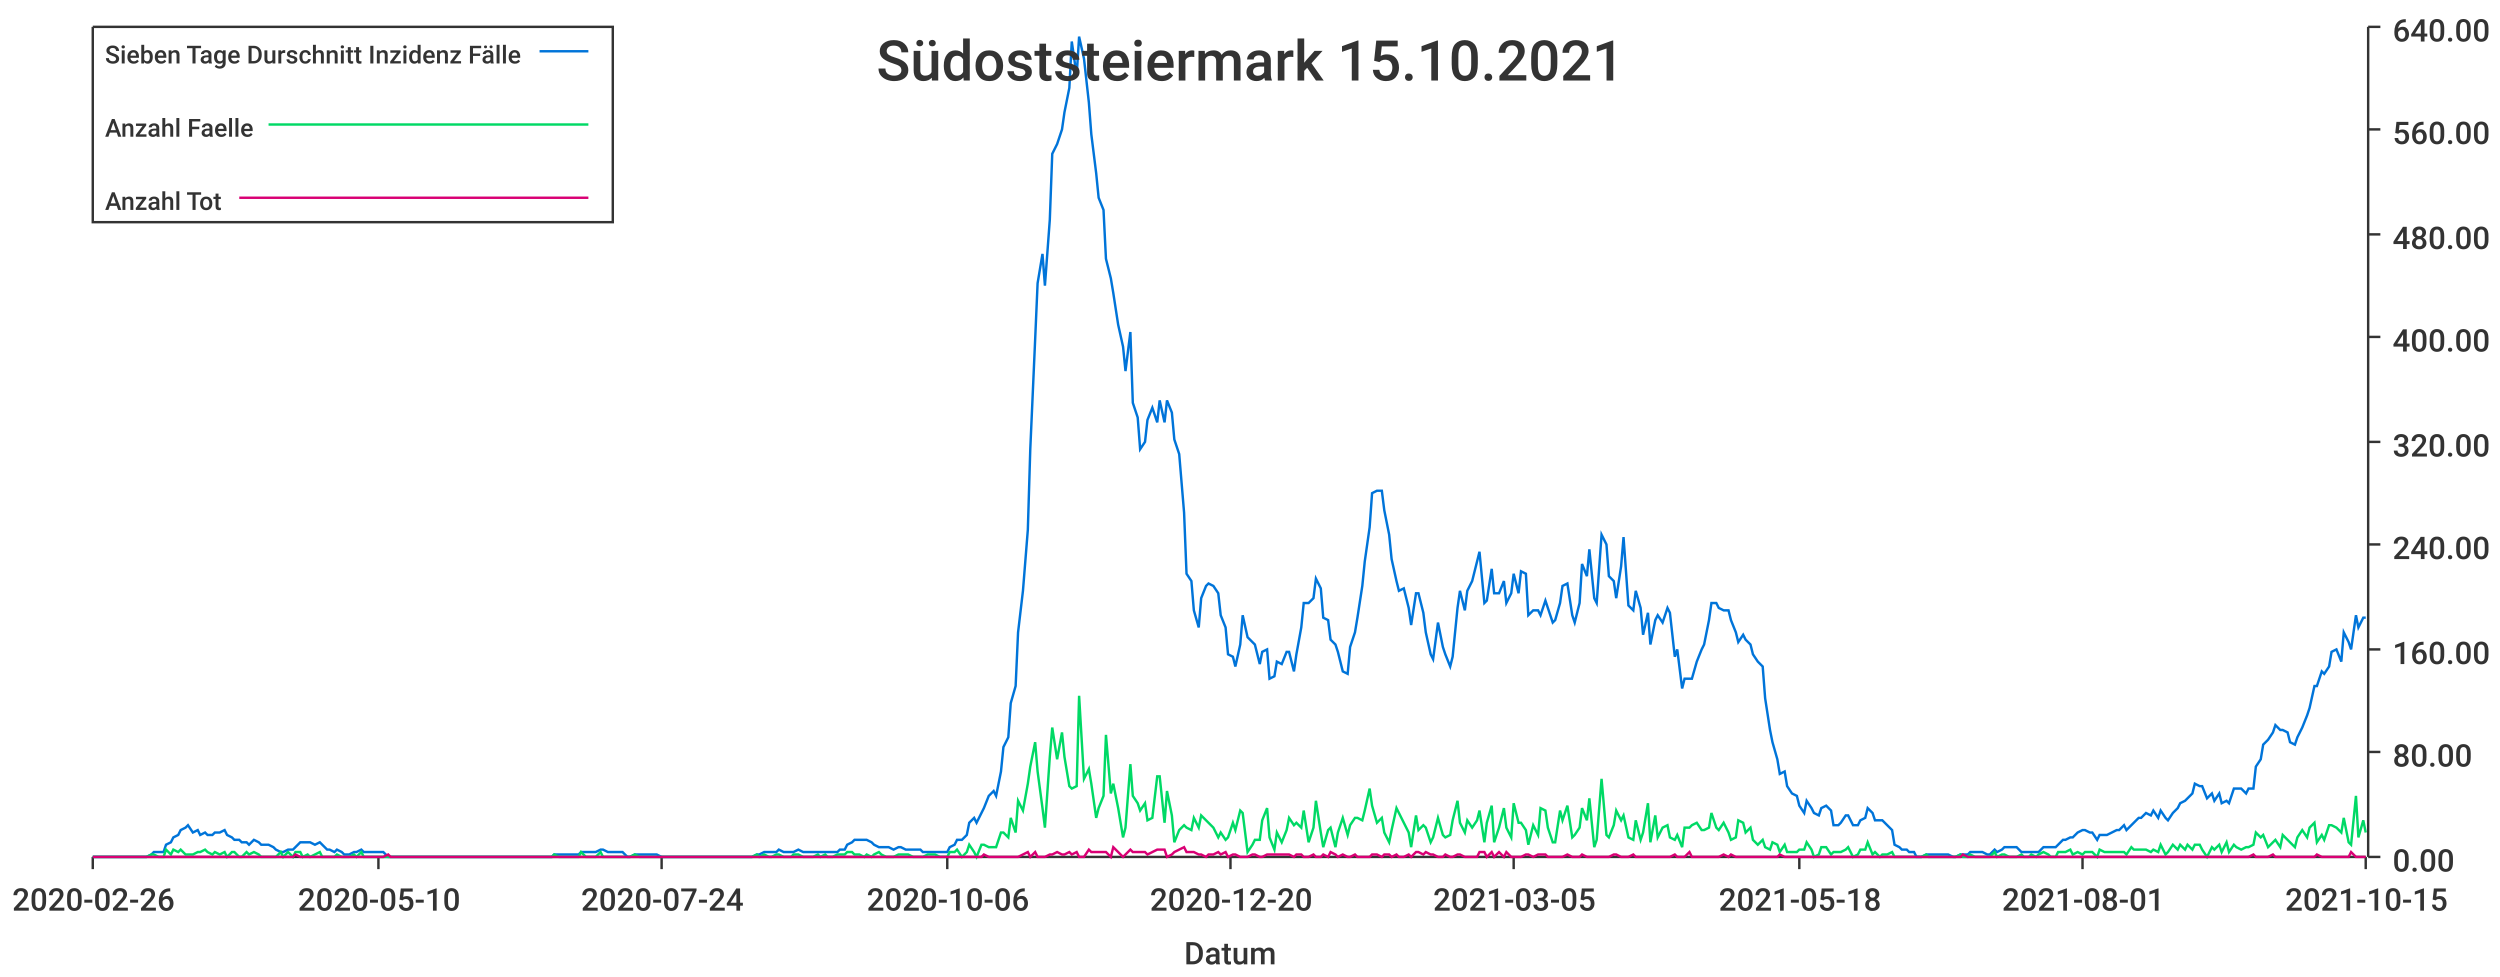
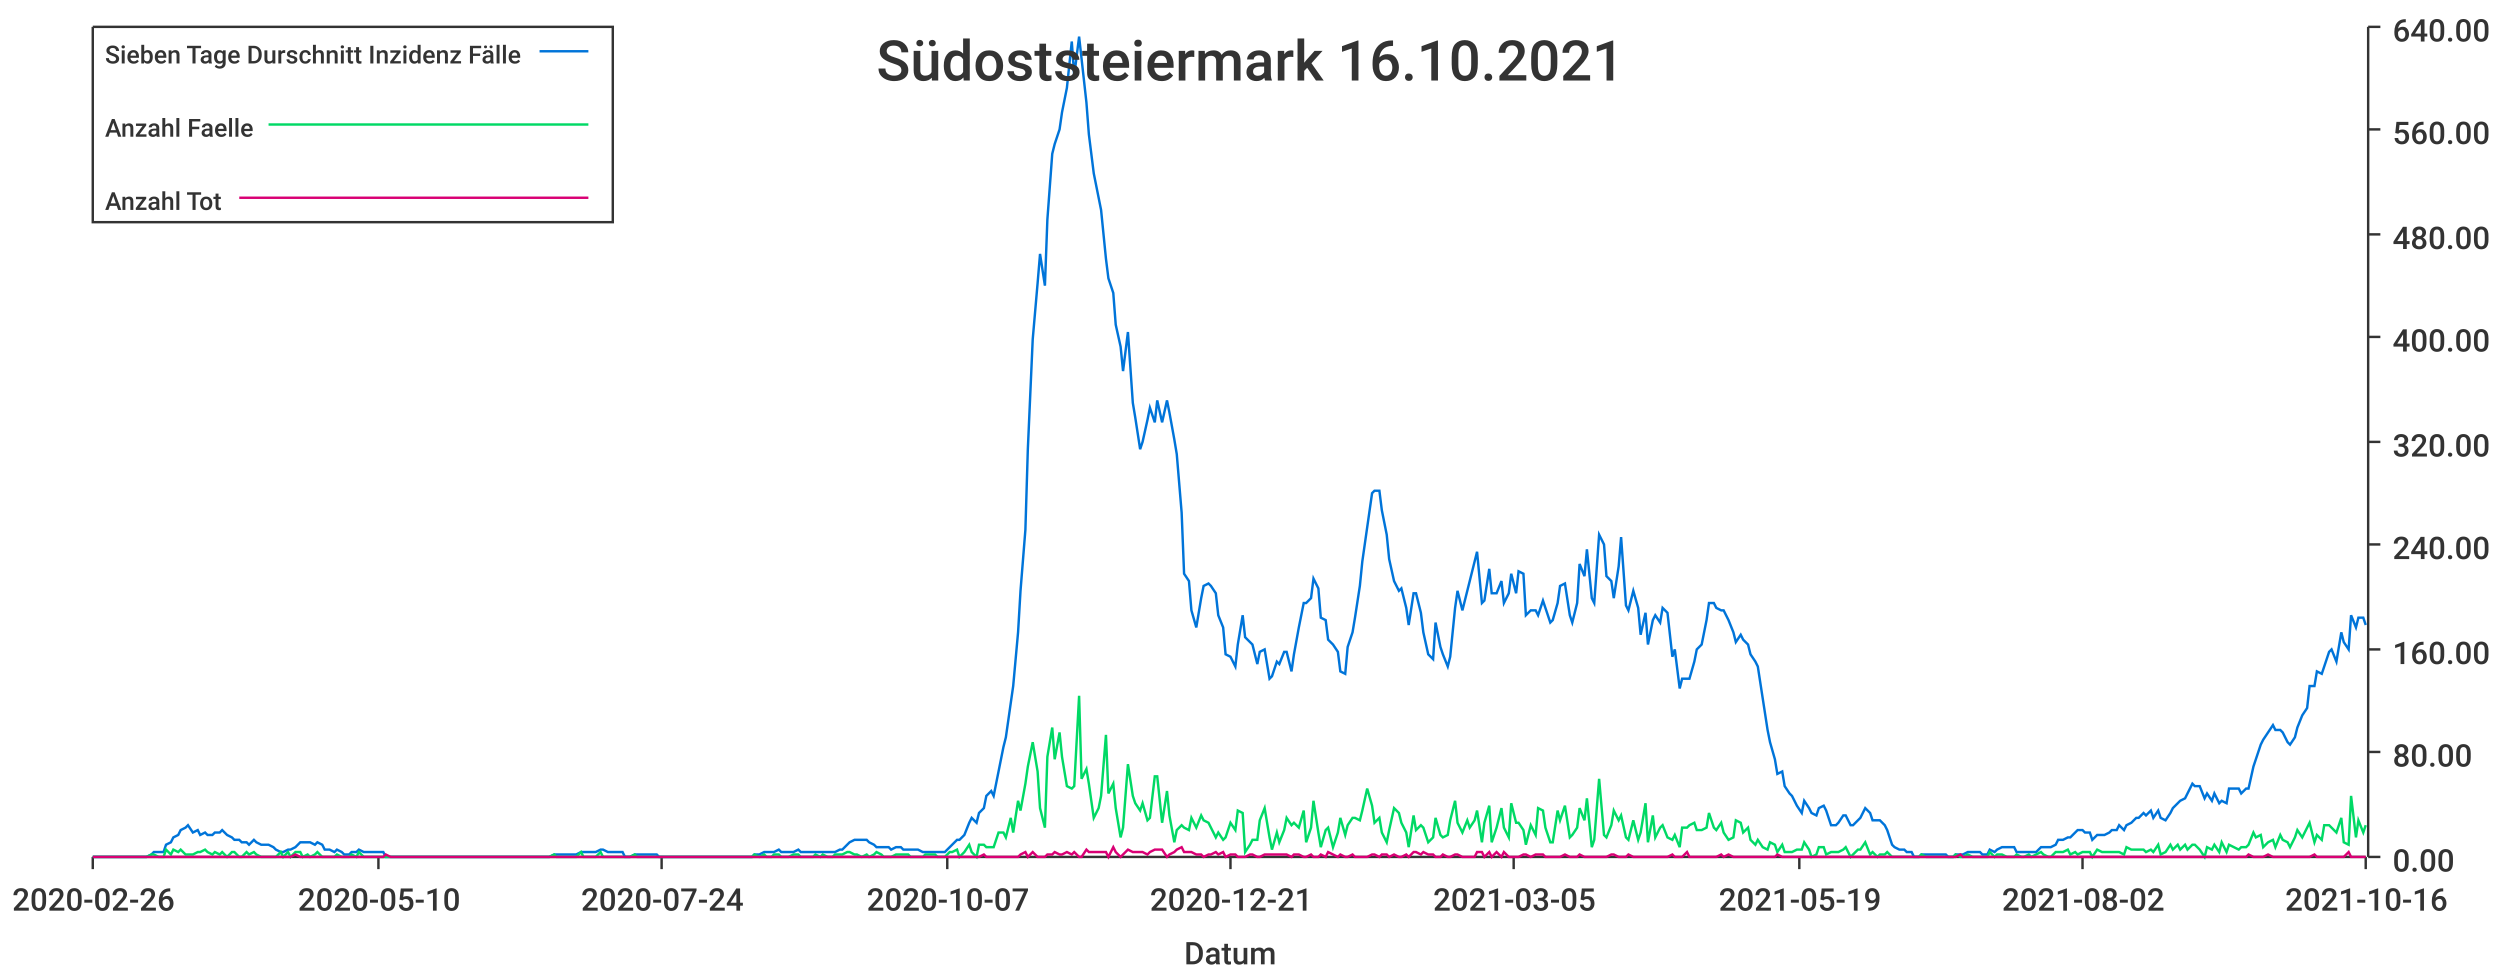
<svg xmlns="http://www.w3.org/2000/svg" width="1024" height="400">\n<path d="M 0 0 L 1024 0 L 1024 400 L 0 400 L 0 0" style="stroke-width:0;stroke:rgba(255,255,255,1.0);fill:rgba(255,255,255,1.0)" />
  <path d="M 38 11 L 969 11 L 969 351 L 38 351 L 38 11" style="stroke-width:0;stroke:rgba(255,255,255,1.0);fill:rgba(255,255,255,1.0)" />
  <path d="M 38 351 L 969 351" style="stroke-width:1;stroke:rgba(51,51,51,1.0);fill:none" />
  <path d="M 38 351 L 38 356" style="stroke-width:1;stroke:rgba(51,51,51,1.0);fill:none" />
  <text x="5" y="373" style="stroke-width:0;stroke:none;fill:rgba(51,51,51,1.0);font-size:12.8px;font-family:'Roboto Medium',sans-serif">2020-02-26</text>
  <path d="M 155 351 L 155 356" style="stroke-width:1;stroke:rgba(51,51,51,1.0);fill:none" />
  <text x="122" y="373" style="stroke-width:0;stroke:none;fill:rgba(51,51,51,1.0);font-size:12.8px;font-family:'Roboto Medium',sans-serif">2020-05-10</text>
  <path d="M 271 351 L 271 356" style="stroke-width:1;stroke:rgba(51,51,51,1.0);fill:none" />
  <text x="238" y="373" style="stroke-width:0;stroke:none;fill:rgba(51,51,51,1.0);font-size:12.8px;font-family:'Roboto Medium',sans-serif">2020-07-24</text>
  <path d="M 388 351 L 388 356" style="stroke-width:1;stroke:rgba(51,51,51,1.0);fill:none" />
-   <text x="355" y="373" style="stroke-width:0;stroke:none;fill:rgba(51,51,51,1.0);font-size:12.8px;font-family:'Roboto Medium',sans-serif">2020-10-06</text>
+   <text x="355" y="373" style="stroke-width:0;stroke:none;fill:rgba(51,51,51,1.0);font-size:12.8px;font-family:'Roboto Medium',sans-serif">2020-10-07</text>
  <path d="M 504 351 L 504 356" style="stroke-width:1;stroke:rgba(51,51,51,1.0);fill:none" />
-   <text x="471" y="373" style="stroke-width:0;stroke:none;fill:rgba(51,51,51,1.0);font-size:12.8px;font-family:'Roboto Medium',sans-serif">2020-12-20</text>
+   <text x="471" y="373" style="stroke-width:0;stroke:none;fill:rgba(51,51,51,1.0);font-size:12.8px;font-family:'Roboto Medium',sans-serif">2020-12-21</text>
  <path d="M 620 351 L 620 356" style="stroke-width:1;stroke:rgba(51,51,51,1.0);fill:none" />
  <text x="587" y="373" style="stroke-width:0;stroke:none;fill:rgba(51,51,51,1.0);font-size:12.8px;font-family:'Roboto Medium',sans-serif">2021-03-05</text>
  <path d="M 737 351 L 737 356" style="stroke-width:1;stroke:rgba(51,51,51,1.0);fill:none" />
-   <text x="704" y="373" style="stroke-width:0;stroke:none;fill:rgba(51,51,51,1.0);font-size:12.8px;font-family:'Roboto Medium',sans-serif">2021-05-18</text>
+   <text x="704" y="373" style="stroke-width:0;stroke:none;fill:rgba(51,51,51,1.0);font-size:12.8px;font-family:'Roboto Medium',sans-serif">2021-05-19</text>
  <path d="M 853 351 L 853 356" style="stroke-width:1;stroke:rgba(51,51,51,1.0);fill:none" />
-   <text x="820" y="373" style="stroke-width:0;stroke:none;fill:rgba(51,51,51,1.0);font-size:12.8px;font-family:'Roboto Medium',sans-serif">2021-08-01</text>
+   <text x="820" y="373" style="stroke-width:0;stroke:none;fill:rgba(51,51,51,1.0);font-size:12.8px;font-family:'Roboto Medium',sans-serif">2021-08-02</text>
  <path d="M 969 351 L 969 356" style="stroke-width:1;stroke:rgba(51,51,51,1.0);fill:none" />
-   <text x="936" y="373" style="stroke-width:0;stroke:none;fill:rgba(51,51,51,1.0);font-size:12.8px;font-family:'Roboto Medium',sans-serif">2021-10-15</text>
+   <text x="936" y="373" style="stroke-width:0;stroke:none;fill:rgba(51,51,51,1.0);font-size:12.8px;font-family:'Roboto Medium',sans-serif">2021-10-16</text>
  <text x="485" y="395" style="stroke-width:0;stroke:none;fill:rgba(51,51,51,1.0);font-size:12.8px;font-family:'Roboto Medium',sans-serif">Datum</text>
  <path d="M 970 351 L 970 11" style="stroke-width:1;stroke:rgba(51,51,51,1.0);fill:none" />
  <path d="M 970 351 L 975 351" style="stroke-width:1;stroke:rgba(51,51,51,1.0);fill:none" />
  <text x="980" y="357" style="stroke-width:0;stroke:none;fill:rgba(51,51,51,1.0);font-size:12.8px;font-family:'Roboto Medium',sans-serif">0.00</text>
  <path d="M 970 308 L 975 308" style="stroke-width:1;stroke:rgba(51,51,51,1.0);fill:none" />
  <text x="980" y="314" style="stroke-width:0;stroke:none;fill:rgba(51,51,51,1.0);font-size:12.8px;font-family:'Roboto Medium',sans-serif">80.00</text>
  <path d="M 970 266 L 975 266" style="stroke-width:1;stroke:rgba(51,51,51,1.0);fill:none" />
  <text x="980" y="272" style="stroke-width:0;stroke:none;fill:rgba(51,51,51,1.0);font-size:12.8px;font-family:'Roboto Medium',sans-serif">160.00</text>
  <path d="M 970 223 L 975 223" style="stroke-width:1;stroke:rgba(51,51,51,1.0);fill:none" />
  <text x="980" y="229" style="stroke-width:0;stroke:none;fill:rgba(51,51,51,1.0);font-size:12.8px;font-family:'Roboto Medium',sans-serif">240.00</text>
  <path d="M 970 181 L 975 181" style="stroke-width:1;stroke:rgba(51,51,51,1.0);fill:none" />
  <text x="980" y="187" style="stroke-width:0;stroke:none;fill:rgba(51,51,51,1.0);font-size:12.8px;font-family:'Roboto Medium',sans-serif">320.00</text>
  <path d="M 970 138 L 975 138" style="stroke-width:1;stroke:rgba(51,51,51,1.0);fill:none" />
  <text x="980" y="144" style="stroke-width:0;stroke:none;fill:rgba(51,51,51,1.0);font-size:12.8px;font-family:'Roboto Medium',sans-serif">400.00</text>
  <path d="M 970 96 L 975 96" style="stroke-width:1;stroke:rgba(51,51,51,1.0);fill:none" />
  <text x="980" y="102" style="stroke-width:0;stroke:none;fill:rgba(51,51,51,1.0);font-size:12.8px;font-family:'Roboto Medium',sans-serif">480.00</text>
  <path d="M 970 53 L 975 53" style="stroke-width:1;stroke:rgba(51,51,51,1.0);fill:none" />
  <text x="980" y="59" style="stroke-width:0;stroke:none;fill:rgba(51,51,51,1.0);font-size:12.8px;font-family:'Roboto Medium',sans-serif">560.00</text>
  <path d="M 970 11 L 975 11" style="stroke-width:1;stroke:rgba(51,51,51,1.0);fill:none" />
  <text x="980" y="17" style="stroke-width:0;stroke:none;fill:rgba(51,51,51,1.0);font-size:12.8px;font-family:'Roboto Medium',sans-serif">640.00</text>
-   <path d="M 38 351 L 40 351 L 42 351 L 43 351 L 45 351 L 46 351 L 48 351 L 49 351 L 51 351 L 53 351 L 54 351 L 56 351 L 57 351 L 59 351 L 60 351 L 62 350 L 63 349 L 65 349 L 67 349 L 68 346 L 70 345 L 71 343 L 73 342 L 74 340 L 76 339 L 77 338 L 79 341 L 81 340 L 82 342 L 84 341 L 85 342 L 87 342 L 88 341 L 90 341 L 92 340 L 93 342 L 95 343 L 96 344 L 98 344 L 99 345 L 101 345 L 102 346 L 104 344 L 106 345 L 107 346 L 109 346 L 110 346 L 112 347 L 113 348 L 115 349 L 116 349 L 118 348 L 120 348 L 121 347 L 123 345 L 124 345 L 126 345 L 127 345 L 129 346 L 131 345 L 132 346 L 134 348 L 135 348 L 137 349 L 138 348 L 140 349 L 141 350 L 143 350 L 145 349 L 146 349 L 148 348 L 149 349 L 151 349 L 152 349 L 154 349 L 155 349 L 157 349 L 159 351 L 160 351 L 162 351 L 163 351 L 165 351 L 166 351 L 168 351 L 169 351 L 171 351 L 173 351 L 174 351 L 176 351 L 177 351 L 179 351 L 180 351 L 182 351 L 184 351 L 185 351 L 187 351 L 188 351 L 190 351 L 191 351 L 193 351 L 194 351 L 196 351 L 198 351 L 199 351 L 201 351 L 202 351 L 204 351 L 205 351 L 207 351 L 208 351 L 210 351 L 212 351 L 213 351 L 215 351 L 216 351 L 218 351 L 219 351 L 221 351 L 223 351 L 224 351 L 226 351 L 227 350 L 229 350 L 230 350 L 232 350 L 233 350 L 235 350 L 237 350 L 238 349 L 240 349 L 241 349 L 243 349 L 244 349 L 246 348 L 247 348 L 249 349 L 251 349 L 252 349 L 254 349 L 255 349 L 257 351 L 258 351 L 260 350 L 262 350 L 263 350 L 265 350 L 266 350 L 268 350 L 269 350 L 271 351 L 272 351 L 274 351 L 276 351 L 277 351 L 279 351 L 280 351 L 282 351 L 283 351 L 285 351 L 286 351 L 288 351 L 290 351 L 291 351 L 293 351 L 294 351 L 296 351 L 297 351 L 299 351 L 300 351 L 302 351 L 304 351 L 305 351 L 307 351 L 308 351 L 310 350 L 311 350 L 313 349 L 315 349 L 316 349 L 318 349 L 319 348 L 321 349 L 322 349 L 324 349 L 325 349 L 327 348 L 329 349 L 330 349 L 332 349 L 333 349 L 335 349 L 336 349 L 338 349 L 339 349 L 341 349 L 343 349 L 344 348 L 346 348 L 347 346 L 349 345 L 350 344 L 352 344 L 354 344 L 355 344 L 357 345 L 358 346 L 360 347 L 361 347 L 363 347 L 364 347 L 366 348 L 368 347 L 369 347 L 371 348 L 372 348 L 374 348 L 375 348 L 377 348 L 378 349 L 380 349 L 382 349 L 383 349 L 385 349 L 386 349 L 388 349 L 389 347 L 391 346 L 392 344 L 394 344 L 396 342 L 397 337 L 399 335 L 400 337 L 402 333 L 403 331 L 405 326 L 407 324 L 408 326 L 410 316 L 411 306 L 413 302 L 414 288 L 416 281 L 417 259 L 419 242 L 421 217 L 422 184 L 424 139 L 425 116 L 427 104 L 428 117 L 430 90 L 431 63 L 433 59 L 435 53 L 436 46 L 438 36 L 439 17 L 441 31 L 442 15 L 444 24 L 446 42 L 447 55 L 449 71 L 450 81 L 452 86 L 453 106 L 455 114 L 456 120 L 458 133 L 460 142 L 461 152 L 463 136 L 464 165 L 466 171 L 467 184 L 469 181 L 470 172 L 472 167 L 474 173 L 475 164 L 477 173 L 478 164 L 480 169 L 481 180 L 483 186 L 485 210 L 486 235 L 488 238 L 489 250 L 491 257 L 492 245 L 494 240 L 495 239 L 497 240 L 499 243 L 500 252 L 502 257 L 503 268 L 505 269 L 506 273 L 508 264 L 509 252 L 511 261 L 513 263 L 514 264 L 516 272 L 517 267 L 519 266 L 520 278 L 522 277 L 523 271 L 525 272 L 527 267 L 528 267 L 530 275 L 531 268 L 533 257 L 534 247 L 536 247 L 538 245 L 539 237 L 541 241 L 542 253 L 544 254 L 545 262 L 547 264 L 548 267 L 550 275 L 552 276 L 553 265 L 555 259 L 556 253 L 558 240 L 559 230 L 561 216 L 562 202 L 564 201 L 566 201 L 567 209 L 569 219 L 570 229 L 572 238 L 573 242 L 575 241 L 577 249 L 578 256 L 580 243 L 581 243 L 583 251 L 584 259 L 586 268 L 587 270 L 589 255 L 591 265 L 592 268 L 594 273 L 595 269 L 597 249 L 598 242 L 600 250 L 601 242 L 603 238 L 605 230 L 606 226 L 608 247 L 609 246 L 611 233 L 612 243 L 614 243 L 616 238 L 617 247 L 619 243 L 620 235 L 622 243 L 623 234 L 625 235 L 626 252 L 628 250 L 630 250 L 631 252 L 633 246 L 634 249 L 636 255 L 637 254 L 639 247 L 640 240 L 642 239 L 644 252 L 645 255 L 647 247 L 648 231 L 650 236 L 651 225 L 653 245 L 654 247 L 656 219 L 658 223 L 659 236 L 661 238 L 662 245 L 664 232 L 665 220 L 667 248 L 669 250 L 670 242 L 672 249 L 673 260 L 675 251 L 676 264 L 678 254 L 679 252 L 681 255 L 683 249 L 684 251 L 686 269 L 687 266 L 689 282 L 690 278 L 692 278 L 693 278 L 695 271 L 697 266 L 698 264 L 700 254 L 701 247 L 703 247 L 704 249 L 706 250 L 708 250 L 709 254 L 711 259 L 712 263 L 714 260 L 715 262 L 717 264 L 718 268 L 720 271 L 722 273 L 723 286 L 725 299 L 726 304 L 728 311 L 729 317 L 731 316 L 732 322 L 734 325 L 736 326 L 737 330 L 739 333 L 740 328 L 742 331 L 743 333 L 745 334 L 746 331 L 748 330 L 750 332 L 751 338 L 753 338 L 754 337 L 756 334 L 757 334 L 759 338 L 761 338 L 762 336 L 764 335 L 765 331 L 767 333 L 768 336 L 770 336 L 771 336 L 773 338 L 775 340 L 776 346 L 778 347 L 779 348 L 781 348 L 782 349 L 784 349 L 785 351 L 787 351 L 789 350 L 790 350 L 792 350 L 793 350 L 795 350 L 796 350 L 798 350 L 800 351 L 801 351 L 803 350 L 804 350 L 806 350 L 807 349 L 809 349 L 810 349 L 812 349 L 814 350 L 815 350 L 817 348 L 818 349 L 820 348 L 821 347 L 823 347 L 824 347 L 826 347 L 828 349 L 829 349 L 831 349 L 832 349 L 834 349 L 835 349 L 837 347 L 839 347 L 840 347 L 842 347 L 843 346 L 845 344 L 846 344 L 848 343 L 849 343 L 851 341 L 853 340 L 854 340 L 856 341 L 857 341 L 859 344 L 860 342 L 862 342 L 863 342 L 865 341 L 867 340 L 868 340 L 870 338 L 871 340 L 873 338 L 874 337 L 876 335 L 877 335 L 879 333 L 881 334 L 882 332 L 884 335 L 885 332 L 887 335 L 888 336 L 890 333 L 892 331 L 893 329 L 895 328 L 896 327 L 898 325 L 899 321 L 901 322 L 902 322 L 904 327 L 906 325 L 907 328 L 909 325 L 910 329 L 912 328 L 913 329 L 915 323 L 916 323 L 918 323 L 920 325 L 921 323 L 923 323 L 924 314 L 926 311 L 927 305 L 929 303 L 931 300 L 932 297 L 934 299 L 935 299 L 937 300 L 938 304 L 940 305 L 941 302 L 943 298 L 945 293 L 946 290 L 948 281 L 949 281 L 951 275 L 952 276 L 954 273 L 955 267 L 957 266 L 959 271 L 960 259 L 962 263 L 963 266 L 965 252 L 966 257 L 968 253 L 969 253" style="stroke-width:1;stroke:rgba(0,116,217,1.0);fill:none" />
-   <path d="M 38 351 L 40 351 L 42 351 L 43 351 L 45 351 L 46 351 L 48 351 L 49 351 L 51 351 L 53 351 L 54 351 L 56 351 L 57 351 L 59 351 L 60 351 L 62 350 L 63 350 L 65 351 L 67 351 L 68 348 L 70 350 L 71 348 L 73 349 L 74 348 L 76 350 L 77 350 L 79 350 L 81 349 L 82 349 L 84 348 L 85 349 L 87 350 L 88 349 L 90 350 L 92 349 L 93 351 L 95 349 L 96 349 L 98 351 L 99 351 L 101 349 L 102 350 L 104 349 L 106 350 L 107 351 L 109 351 L 110 351 L 112 351 L 113 351 L 115 349 L 116 351 L 118 349 L 120 351 L 121 349 L 123 349 L 124 351 L 126 350 L 127 351 L 129 350 L 131 349 L 132 351 L 134 351 L 135 351 L 137 351 L 138 350 L 140 351 L 141 351 L 143 351 L 145 350 L 146 351 L 148 349 L 149 351 L 151 351 L 152 351 L 154 351 L 155 351 L 157 351 L 159 351 L 160 351 L 162 351 L 163 351 L 165 351 L 166 351 L 168 351 L 169 351 L 171 351 L 173 351 L 174 351 L 176 351 L 177 351 L 179 351 L 180 351 L 182 351 L 184 351 L 185 351 L 187 351 L 188 351 L 190 351 L 191 351 L 193 351 L 194 351 L 196 351 L 198 351 L 199 351 L 201 351 L 202 351 L 204 351 L 205 351 L 207 351 L 208 351 L 210 351 L 212 351 L 213 351 L 215 351 L 216 351 L 218 351 L 219 351 L 221 351 L 223 351 L 224 351 L 226 351 L 227 350 L 229 351 L 230 351 L 232 351 L 233 351 L 235 351 L 237 351 L 238 349 L 240 351 L 241 351 L 243 351 L 244 351 L 246 349 L 247 351 L 249 351 L 251 351 L 252 351 L 254 351 L 255 351 L 257 351 L 258 351 L 260 350 L 262 351 L 263 351 L 265 351 L 266 351 L 268 351 L 269 351 L 271 351 L 272 351 L 274 351 L 276 351 L 277 351 L 279 351 L 280 351 L 282 351 L 283 351 L 285 351 L 286 351 L 288 351 L 290 351 L 291 351 L 293 351 L 294 351 L 296 351 L 297 351 L 299 351 L 300 351 L 302 351 L 304 351 L 305 351 L 307 351 L 308 351 L 310 350 L 311 351 L 313 350 L 315 351 L 316 351 L 318 350 L 319 350 L 321 351 L 322 351 L 324 351 L 325 350 L 327 350 L 329 351 L 330 351 L 332 351 L 333 351 L 335 350 L 336 351 L 338 350 L 339 351 L 341 351 L 343 350 L 344 350 L 346 350 L 347 349 L 349 349 L 350 350 L 352 350 L 354 351 L 355 350 L 357 351 L 358 350 L 360 349 L 361 350 L 363 351 L 364 351 L 366 351 L 368 350 L 369 350 L 371 350 L 372 350 L 374 351 L 375 351 L 377 351 L 378 351 L 380 350 L 382 350 L 383 350 L 385 351 L 386 351 L 388 351 L 389 349 L 391 349 L 392 348 L 394 351 L 396 349 L 397 346 L 399 349 L 400 351 L 402 346 L 403 346 L 405 347 L 407 347 L 408 347 L 410 341 L 411 341 L 413 343 L 414 335 L 416 341 L 417 328 L 419 332 L 421 321 L 422 314 L 424 304 L 425 316 L 427 331 L 428 339 L 430 310 L 431 298 L 433 311 L 435 300 L 436 310 L 438 322 L 439 323 L 441 322 L 442 285 L 444 319 L 446 315 L 447 321 L 449 335 L 450 331 L 452 326 L 453 301 L 455 325 L 456 321 L 458 331 L 460 343 L 461 339 L 463 313 L 464 326 L 466 329 L 467 332 L 469 329 L 470 336 L 472 335 L 474 318 L 475 318 L 477 337 L 478 324 L 480 334 L 481 345 L 483 340 L 485 338 L 486 339 L 488 340 L 489 335 L 491 339 L 492 334 L 494 336 L 495 337 L 497 339 L 499 343 L 500 341 L 502 344 L 503 343 L 505 337 L 506 340 L 508 332 L 509 333 L 511 349 L 513 346 L 514 344 L 516 344 L 517 336 L 519 331 L 520 343 L 522 348 L 523 341 L 525 345 L 527 340 L 528 335 L 530 338 L 531 337 L 533 339 L 534 332 L 536 345 L 538 339 L 539 328 L 541 341 L 542 347 L 544 340 L 545 339 L 547 347 L 548 341 L 550 335 L 552 342 L 553 338 L 555 335 L 556 335 L 558 336 L 559 332 L 561 323 L 562 330 L 564 337 L 566 335 L 567 341 L 569 345 L 570 340 L 572 331 L 573 333 L 575 337 L 577 341 L 578 347 L 580 334 L 581 340 L 583 338 L 584 339 L 586 345 L 587 343 L 589 335 L 591 342 L 592 343 L 594 342 L 595 336 L 597 328 L 598 337 L 600 341 L 601 336 L 603 339 L 605 336 L 606 332 L 608 345 L 609 337 L 611 330 L 612 345 L 614 339 L 616 331 L 617 339 L 619 343 L 620 329 L 622 337 L 623 337 L 625 340 L 626 346 L 628 338 L 630 342 L 631 331 L 633 332 L 634 339 L 636 345 L 637 345 L 639 332 L 640 336 L 642 330 L 644 343 L 645 342 L 647 339 L 648 331 L 650 336 L 651 327 L 653 347 L 654 344 L 656 319 L 658 342 L 659 343 L 661 338 L 662 332 L 664 336 L 665 334 L 667 343 L 669 344 L 670 336 L 672 344 L 673 341 L 675 329 L 676 345 L 678 334 L 679 343 L 681 339 L 683 338 L 684 343 L 686 344 L 687 342 L 689 347 L 690 339 L 692 339 L 693 338 L 695 337 L 697 340 L 698 340 L 700 339 L 701 333 L 703 339 L 704 340 L 706 337 L 708 341 L 709 344 L 711 343 L 712 336 L 714 337 L 715 341 L 717 339 L 718 344 L 720 346 L 722 344 L 723 347 L 725 348 L 726 345 L 728 346 L 729 349 L 731 346 L 732 349 L 734 349 L 736 349 L 737 348 L 739 348 L 740 345 L 742 348 L 743 351 L 745 350 L 746 347 L 748 347 L 750 350 L 751 349 L 753 349 L 754 349 L 756 348 L 757 347 L 759 351 L 761 350 L 762 348 L 764 348 L 765 345 L 767 350 L 768 349 L 770 351 L 771 350 L 773 350 L 775 349 L 776 351 L 778 351 L 779 351 L 781 351 L 782 351 L 784 351 L 785 351 L 787 351 L 789 350 L 790 351 L 792 351 L 793 351 L 795 351 L 796 351 L 798 351 L 800 351 L 801 351 L 803 350 L 804 351 L 806 351 L 807 350 L 809 351 L 810 351 L 812 351 L 814 351 L 815 351 L 817 349 L 818 351 L 820 350 L 821 350 L 823 351 L 824 351 L 826 351 L 828 350 L 829 351 L 831 351 L 832 350 L 834 351 L 835 350 L 837 349 L 839 350 L 840 351 L 842 351 L 843 349 L 845 349 L 846 349 L 848 348 L 849 350 L 851 349 L 853 350 L 854 349 L 856 349 L 857 349 L 859 351 L 860 348 L 862 349 L 863 349 L 865 349 L 867 349 L 868 349 L 870 349 L 871 350 L 873 347 L 874 348 L 876 348 L 877 348 L 879 348 L 881 349 L 882 348 L 884 349 L 885 346 L 887 350 L 888 349 L 890 346 L 892 348 L 893 346 L 895 348 L 896 346 L 898 348 L 899 346 L 901 346 L 902 348 L 904 351 L 906 347 L 907 348 L 909 346 L 910 349 L 912 345 L 913 349 L 915 346 L 916 347 L 918 348 L 920 347 L 921 347 L 923 346 L 924 341 L 926 343 L 927 342 L 929 347 L 931 345 L 932 344 L 934 347 L 935 342 L 937 344 L 938 345 L 940 347 L 941 343 L 943 340 L 945 343 L 946 339 L 948 337 L 949 345 L 951 342 L 952 344 L 954 338 L 955 338 L 957 339 L 959 341 L 960 335 L 962 345 L 963 346 L 965 326 L 966 343 L 968 336 L 969 341" style="stroke-width:1;stroke:rgba(0,217,101,1.0);fill:none" />
-   <path d="M 38 351 L 40 351 L 42 351 L 43 351 L 45 351 L 46 351 L 48 351 L 49 351 L 51 351 L 53 351 L 54 351 L 56 351 L 57 351 L 59 351 L 60 351 L 62 351 L 63 351 L 65 351 L 67 351 L 68 351 L 70 351 L 71 351 L 73 351 L 74 351 L 76 351 L 77 351 L 79 351 L 81 351 L 82 351 L 84 351 L 85 351 L 87 351 L 88 351 L 90 351 L 92 351 L 93 351 L 95 351 L 96 351 L 98 351 L 99 351 L 101 351 L 102 351 L 104 351 L 106 351 L 107 351 L 109 351 L 110 351 L 112 351 L 113 351 L 115 351 L 116 351 L 118 351 L 120 351 L 121 350 L 123 351 L 124 351 L 126 351 L 127 351 L 129 351 L 131 351 L 132 351 L 134 351 L 135 351 L 137 351 L 138 351 L 140 351 L 141 351 L 143 351 L 145 351 L 146 351 L 148 351 L 149 351 L 151 351 L 152 351 L 154 351 L 155 351 L 157 351 L 159 350 L 160 351 L 162 351 L 163 351 L 165 351 L 166 351 L 168 351 L 169 351 L 171 351 L 173 351 L 174 351 L 176 351 L 177 351 L 179 351 L 180 351 L 182 351 L 184 351 L 185 351 L 187 351 L 188 351 L 190 351 L 191 351 L 193 351 L 194 351 L 196 351 L 198 351 L 199 351 L 201 351 L 202 351 L 204 351 L 205 351 L 207 351 L 208 351 L 210 351 L 212 351 L 213 351 L 215 351 L 216 351 L 218 351 L 219 351 L 221 351 L 223 351 L 224 351 L 226 351 L 227 351 L 229 351 L 230 351 L 232 351 L 233 351 L 235 351 L 237 351 L 238 351 L 240 351 L 241 351 L 243 351 L 244 351 L 246 351 L 247 351 L 249 351 L 251 351 L 252 351 L 254 351 L 255 351 L 257 351 L 258 351 L 260 351 L 262 351 L 263 351 L 265 351 L 266 351 L 268 351 L 269 351 L 271 351 L 272 351 L 274 351 L 276 351 L 277 351 L 279 351 L 280 351 L 282 351 L 283 351 L 285 351 L 286 351 L 288 351 L 290 351 L 291 351 L 293 351 L 294 351 L 296 351 L 297 351 L 299 351 L 300 351 L 302 351 L 304 351 L 305 351 L 307 351 L 308 351 L 310 351 L 311 351 L 313 351 L 315 351 L 316 351 L 318 351 L 319 351 L 321 351 L 322 351 L 324 351 L 325 351 L 327 351 L 329 351 L 330 351 L 332 351 L 333 351 L 335 351 L 336 351 L 338 351 L 339 351 L 341 351 L 343 351 L 344 351 L 346 351 L 347 351 L 349 351 L 350 351 L 352 351 L 354 351 L 355 351 L 357 351 L 358 351 L 360 351 L 361 351 L 363 351 L 364 351 L 366 351 L 368 351 L 369 351 L 371 351 L 372 351 L 374 351 L 375 351 L 377 351 L 378 351 L 380 351 L 382 351 L 383 351 L 385 351 L 386 351 L 388 351 L 389 351 L 391 351 L 392 351 L 394 351 L 396 351 L 397 351 L 399 351 L 400 351 L 402 351 L 403 350 L 405 351 L 407 351 L 408 351 L 410 351 L 411 351 L 413 351 L 414 351 L 416 351 L 417 351 L 419 350 L 421 349 L 422 351 L 424 349 L 425 351 L 427 351 L 428 351 L 430 350 L 431 350 L 433 349 L 435 350 L 436 350 L 438 349 L 439 350 L 441 349 L 442 351 L 444 351 L 446 348 L 447 349 L 449 349 L 450 349 L 452 349 L 453 349 L 455 351 L 456 347 L 458 349 L 460 351 L 461 350 L 463 348 L 464 349 L 466 349 L 467 349 L 469 349 L 470 350 L 472 349 L 474 348 L 475 348 L 477 348 L 478 351 L 480 350 L 481 349 L 483 348 L 485 347 L 486 349 L 488 349 L 489 349 L 491 350 L 492 350 L 494 351 L 495 350 L 497 350 L 499 349 L 500 350 L 502 349 L 503 351 L 505 350 L 506 350 L 508 351 L 509 351 L 511 351 L 513 350 L 514 350 L 516 351 L 517 351 L 519 350 L 520 350 L 522 350 L 523 350 L 525 350 L 527 350 L 528 350 L 530 351 L 531 350 L 533 350 L 534 351 L 536 351 L 538 350 L 539 351 L 541 351 L 542 350 L 544 351 L 545 349 L 547 350 L 548 351 L 550 350 L 552 351 L 553 351 L 555 350 L 556 351 L 558 351 L 559 351 L 561 351 L 562 350 L 564 350 L 566 351 L 567 350 L 569 350 L 570 351 L 572 350 L 573 351 L 575 351 L 577 350 L 578 351 L 580 349 L 581 349 L 583 350 L 584 349 L 586 350 L 587 350 L 589 351 L 591 351 L 592 350 L 594 351 L 595 351 L 597 350 L 598 350 L 600 351 L 601 351 L 603 351 L 605 351 L 606 349 L 608 349 L 609 351 L 611 349 L 612 351 L 614 349 L 616 351 L 617 349 L 619 351 L 620 351 L 622 351 L 623 351 L 625 350 L 626 350 L 628 351 L 630 350 L 631 350 L 633 350 L 634 351 L 636 351 L 637 351 L 639 351 L 640 351 L 642 350 L 644 351 L 645 351 L 647 351 L 648 350 L 650 351 L 651 351 L 653 351 L 654 351 L 656 351 L 658 351 L 659 351 L 661 350 L 662 350 L 664 351 L 665 351 L 667 351 L 669 350 L 670 351 L 672 351 L 673 351 L 675 351 L 676 351 L 678 351 L 679 351 L 681 351 L 683 351 L 684 351 L 686 350 L 687 351 L 689 351 L 690 351 L 692 349 L 693 351 L 695 351 L 697 351 L 698 351 L 700 351 L 701 351 L 703 351 L 704 351 L 706 350 L 708 351 L 709 350 L 711 351 L 712 351 L 714 351 L 715 351 L 717 351 L 718 351 L 720 351 L 722 351 L 723 351 L 725 351 L 726 351 L 728 351 L 729 350 L 731 351 L 732 351 L 734 351 L 736 351 L 737 351 L 739 351 L 740 351 L 742 351 L 743 351 L 745 351 L 746 351 L 748 351 L 750 351 L 751 351 L 753 351 L 754 351 L 756 351 L 757 351 L 759 351 L 761 351 L 762 351 L 764 351 L 765 351 L 767 351 L 768 351 L 770 351 L 771 351 L 773 351 L 775 351 L 776 351 L 778 351 L 779 351 L 781 351 L 782 351 L 784 351 L 785 351 L 787 351 L 789 351 L 790 351 L 792 351 L 793 351 L 795 351 L 796 351 L 798 351 L 800 351 L 801 351 L 803 351 L 804 350 L 806 351 L 807 351 L 809 351 L 810 351 L 812 351 L 814 351 L 815 351 L 817 351 L 818 351 L 820 351 L 821 351 L 823 351 L 824 351 L 826 351 L 828 351 L 829 351 L 831 351 L 832 351 L 834 351 L 835 351 L 837 351 L 839 351 L 840 351 L 842 351 L 843 351 L 845 351 L 846 351 L 848 351 L 849 351 L 851 351 L 853 351 L 854 351 L 856 351 L 857 351 L 859 351 L 860 351 L 862 351 L 863 351 L 865 351 L 867 351 L 868 351 L 870 351 L 871 351 L 873 351 L 874 351 L 876 351 L 877 351 L 879 351 L 881 351 L 882 351 L 884 351 L 885 351 L 887 351 L 888 351 L 890 351 L 892 351 L 893 351 L 895 351 L 896 351 L 898 351 L 899 351 L 901 351 L 902 351 L 904 351 L 906 351 L 907 351 L 909 351 L 910 351 L 912 351 L 913 351 L 915 351 L 916 351 L 918 351 L 920 351 L 921 351 L 923 350 L 924 351 L 926 351 L 927 351 L 929 351 L 931 350 L 932 351 L 934 351 L 935 351 L 937 351 L 938 351 L 940 351 L 941 351 L 943 351 L 945 351 L 946 351 L 948 351 L 949 350 L 951 351 L 952 351 L 954 351 L 955 351 L 957 351 L 959 351 L 960 351 L 962 351 L 963 349 L 965 351 L 966 351 L 968 351 L 969 351" style="stroke-width:1;stroke:rgba(217,0,116,1.0);fill:none" />
-   <text x="359" y="33" style="stroke-width:0;stroke:none;fill:rgba(51,51,51,1.0);font-size:23.0px;font-family:'Roboto Medium',sans-serif">Südoststeiermark 15.10.2021</text>
+   <path d="M 38 351 L 40 351 L 42 351 L 43 351 L 45 351 L 46 351 L 48 351 L 49 351 L 51 351 L 53 351 L 54 351 L 56 351 L 57 351 L 59 351 L 60 351 L 62 350 L 63 349 L 65 349 L 67 349 L 68 346 L 70 345 L 71 343 L 73 342 L 74 340 L 76 339 L 77 338 L 79 341 L 81 340 L 82 342 L 84 341 L 85 342 L 87 342 L 88 341 L 90 341 L 91 340 L 93 342 L 95 343 L 96 344 L 98 344 L 99 345 L 101 345 L 102 346 L 104 344 L 105 345 L 107 346 L 109 346 L 110 346 L 112 347 L 113 348 L 115 349 L 116 349 L 118 348 L 119 348 L 121 347 L 123 345 L 124 345 L 126 345 L 127 345 L 129 346 L 130 345 L 132 346 L 133 348 L 135 348 L 137 349 L 138 348 L 140 349 L 141 350 L 143 350 L 144 349 L 146 349 L 147 348 L 149 349 L 151 349 L 152 349 L 154 349 L 155 349 L 157 349 L 158 351 L 160 351 L 161 351 L 163 351 L 165 351 L 166 351 L 168 351 L 169 351 L 171 351 L 172 351 L 174 351 L 176 351 L 177 351 L 179 351 L 180 351 L 182 351 L 183 351 L 185 351 L 186 351 L 188 351 L 190 351 L 191 351 L 193 351 L 194 351 L 196 351 L 197 351 L 199 351 L 200 351 L 202 351 L 204 351 L 205 351 L 207 351 L 208 351 L 210 351 L 211 351 L 213 351 L 214 351 L 216 351 L 218 351 L 219 351 L 221 351 L 222 351 L 224 351 L 225 351 L 227 350 L 228 350 L 230 350 L 232 350 L 233 350 L 235 350 L 236 350 L 238 349 L 239 349 L 241 349 L 242 349 L 244 349 L 246 348 L 247 348 L 249 349 L 250 349 L 252 349 L 253 349 L 255 349 L 256 351 L 258 351 L 260 350 L 261 350 L 263 350 L 264 350 L 266 350 L 267 350 L 269 350 L 270 351 L 272 351 L 274 351 L 275 351 L 277 351 L 278 351 L 280 351 L 281 351 L 283 351 L 284 351 L 286 351 L 288 351 L 289 351 L 291 351 L 292 351 L 294 351 L 295 351 L 297 351 L 298 351 L 300 351 L 302 351 L 303 351 L 305 351 L 306 351 L 308 351 L 309 350 L 311 350 L 313 349 L 314 349 L 316 349 L 317 349 L 319 348 L 320 349 L 322 349 L 323 349 L 325 349 L 327 348 L 328 349 L 330 349 L 331 349 L 333 349 L 334 349 L 336 349 L 337 349 L 339 349 L 341 349 L 342 349 L 344 348 L 345 348 L 347 346 L 348 345 L 350 344 L 351 344 L 353 344 L 355 344 L 356 345 L 358 346 L 359 347 L 361 347 L 362 347 L 364 347 L 365 348 L 367 347 L 369 347 L 370 348 L 372 348 L 373 348 L 375 348 L 376 348 L 378 349 L 379 349 L 381 349 L 383 349 L 384 349 L 386 349 L 387 349 L 389 347 L 390 346 L 392 344 L 393 344 L 395 342 L 397 337 L 398 335 L 400 337 L 401 333 L 403 331 L 404 326 L 406 324 L 407 326 L 409 316 L 411 306 L 412 302 L 414 288 L 415 281 L 417 259 L 418 242 L 420 217 L 421 184 L 423 139 L 425 116 L 426 104 L 428 117 L 429 90 L 431 63 L 432 59 L 434 53 L 435 46 L 437 36 L 439 17 L 440 31 L 442 15 L 443 24 L 445 42 L 446 55 L 448 71 L 450 81 L 451 86 L 453 106 L 454 114 L 456 120 L 457 133 L 459 142 L 460 152 L 462 136 L 464 165 L 465 171 L 467 184 L 468 181 L 470 172 L 471 167 L 473 173 L 474 164 L 476 173 L 478 164 L 479 169 L 481 180 L 482 186 L 484 210 L 485 235 L 487 238 L 488 250 L 490 257 L 492 245 L 493 240 L 495 239 L 496 240 L 498 243 L 499 252 L 501 257 L 502 268 L 504 269 L 506 273 L 507 264 L 509 252 L 510 261 L 512 263 L 513 264 L 515 272 L 516 267 L 518 266 L 520 278 L 521 277 L 523 271 L 524 272 L 526 267 L 527 267 L 529 275 L 530 268 L 532 257 L 534 247 L 535 247 L 537 245 L 538 237 L 540 241 L 541 253 L 543 254 L 544 262 L 546 264 L 548 267 L 549 275 L 551 276 L 552 265 L 554 259 L 555 253 L 557 240 L 558 230 L 560 216 L 562 202 L 563 201 L 565 201 L 566 209 L 568 219 L 569 229 L 571 238 L 573 242 L 574 241 L 576 249 L 577 256 L 579 243 L 580 243 L 582 251 L 583 259 L 585 268 L 587 270 L 588 255 L 590 265 L 591 268 L 593 273 L 594 269 L 596 249 L 597 242 L 599 250 L 601 242 L 602 238 L 604 230 L 605 226 L 607 247 L 608 246 L 610 233 L 611 243 L 613 243 L 615 238 L 616 247 L 618 243 L 619 235 L 621 243 L 622 234 L 624 235 L 625 252 L 627 250 L 629 250 L 630 252 L 632 246 L 633 249 L 635 255 L 636 254 L 638 247 L 639 240 L 641 239 L 643 252 L 644 255 L 646 247 L 647 231 L 649 236 L 650 225 L 652 245 L 653 247 L 655 219 L 657 223 L 658 236 L 660 238 L 661 245 L 663 232 L 664 220 L 666 248 L 667 250 L 669 242 L 671 249 L 672 260 L 674 251 L 675 264 L 677 254 L 678 252 L 680 255 L 681 249 L 683 251 L 685 269 L 686 266 L 688 282 L 689 278 L 691 278 L 692 278 L 694 271 L 695 266 L 697 264 L 699 254 L 700 247 L 702 247 L 703 249 L 705 250 L 706 250 L 708 254 L 710 259 L 711 263 L 713 260 L 714 262 L 716 264 L 717 268 L 719 271 L 720 273 L 722 286 L 724 299 L 725 304 L 727 311 L 728 317 L 730 316 L 731 322 L 733 325 L 734 326 L 736 330 L 738 333 L 739 328 L 741 331 L 742 333 L 744 334 L 745 331 L 747 330 L 748 332 L 750 338 L 752 338 L 753 337 L 755 334 L 756 334 L 758 338 L 759 338 L 761 336 L 762 335 L 764 331 L 766 333 L 767 336 L 769 336 L 770 336 L 772 338 L 773 340 L 775 346 L 776 347 L 778 348 L 780 348 L 781 349 L 783 349 L 784 351 L 786 351 L 787 350 L 789 350 L 790 350 L 792 350 L 794 350 L 795 350 L 797 350 L 798 351 L 800 351 L 801 350 L 803 350 L 804 350 L 806 349 L 808 349 L 809 349 L 811 349 L 812 350 L 814 350 L 815 348 L 817 349 L 818 348 L 820 347 L 822 347 L 823 347 L 825 347 L 826 349 L 828 349 L 829 349 L 831 349 L 832 349 L 834 349 L 836 347 L 837 347 L 839 347 L 840 347 L 842 346 L 843 344 L 845 344 L 847 343 L 848 343 L 850 341 L 851 340 L 853 340 L 854 341 L 856 341 L 857 344 L 859 342 L 861 342 L 862 342 L 864 341 L 865 340 L 867 340 L 868 338 L 870 340 L 871 338 L 873 337 L 875 335 L 876 335 L 878 333 L 879 334 L 881 332 L 882 335 L 884 332 L 885 335 L 887 336 L 889 333 L 890 331 L 892 329 L 893 328 L 895 327 L 896 325 L 898 321 L 899 322 L 901 322 L 903 327 L 904 325 L 906 328 L 907 325 L 909 329 L 910 328 L 912 329 L 913 323 L 915 323 L 917 323 L 918 325 L 920 323 L 921 323 L 923 314 L 924 311 L 926 305 L 927 303 L 929 300 L 931 297 L 932 299 L 934 299 L 935 300 L 937 304 L 938 305 L 940 302 L 941 298 L 943 293 L 945 290 L 946 281 L 948 281 L 949 275 L 951 276 L 952 273 L 954 267 L 955 266 L 957 271 L 959 259 L 960 263 L 962 266 L 963 252 L 965 257 L 966 253 L 968 253 L 969 256" style="stroke-width:1;stroke:rgba(0,116,217,1.0);fill:none" />
+   <path d="M 38 351 L 40 351 L 42 351 L 43 351 L 45 351 L 46 351 L 48 351 L 49 351 L 51 351 L 53 351 L 54 351 L 56 351 L 57 351 L 59 351 L 60 351 L 62 350 L 63 350 L 65 351 L 67 351 L 68 348 L 70 350 L 71 348 L 73 349 L 74 348 L 76 350 L 77 350 L 79 350 L 81 349 L 82 349 L 84 348 L 85 349 L 87 350 L 88 349 L 90 350 L 91 349 L 93 351 L 95 349 L 96 349 L 98 351 L 99 351 L 101 349 L 102 350 L 104 349 L 105 350 L 107 351 L 109 351 L 110 351 L 112 351 L 113 351 L 115 349 L 116 351 L 118 349 L 119 351 L 121 349 L 123 349 L 124 351 L 126 350 L 127 351 L 129 350 L 130 349 L 132 351 L 133 351 L 135 351 L 137 351 L 138 350 L 140 351 L 141 351 L 143 351 L 144 350 L 146 351 L 147 349 L 149 351 L 151 351 L 152 351 L 154 351 L 155 351 L 157 351 L 158 351 L 160 351 L 161 351 L 163 351 L 165 351 L 166 351 L 168 351 L 169 351 L 171 351 L 172 351 L 174 351 L 176 351 L 177 351 L 179 351 L 180 351 L 182 351 L 183 351 L 185 351 L 186 351 L 188 351 L 190 351 L 191 351 L 193 351 L 194 351 L 196 351 L 197 351 L 199 351 L 200 351 L 202 351 L 204 351 L 205 351 L 207 351 L 208 351 L 210 351 L 211 351 L 213 351 L 214 351 L 216 351 L 218 351 L 219 351 L 221 351 L 222 351 L 224 351 L 225 351 L 227 350 L 228 351 L 230 351 L 232 351 L 233 351 L 235 351 L 236 351 L 238 349 L 239 351 L 241 351 L 242 351 L 244 351 L 246 349 L 247 351 L 249 351 L 250 351 L 252 351 L 253 351 L 255 351 L 256 351 L 258 351 L 260 350 L 261 351 L 263 351 L 264 351 L 266 351 L 267 351 L 269 351 L 270 351 L 272 351 L 274 351 L 275 351 L 277 351 L 278 351 L 280 351 L 281 351 L 283 351 L 284 351 L 286 351 L 288 351 L 289 351 L 291 351 L 292 351 L 294 351 L 295 351 L 297 351 L 298 351 L 300 351 L 302 351 L 303 351 L 305 351 L 306 351 L 308 351 L 309 350 L 311 351 L 313 350 L 314 351 L 316 351 L 317 350 L 319 350 L 320 351 L 322 351 L 323 351 L 325 350 L 327 350 L 328 351 L 330 351 L 331 351 L 333 351 L 334 350 L 336 351 L 337 350 L 339 351 L 341 351 L 342 350 L 344 350 L 345 350 L 347 349 L 348 349 L 350 350 L 351 350 L 353 351 L 355 350 L 356 351 L 358 350 L 359 349 L 361 350 L 362 351 L 364 351 L 365 351 L 367 350 L 369 350 L 370 350 L 372 350 L 373 351 L 375 351 L 376 351 L 378 351 L 379 350 L 381 350 L 383 350 L 384 351 L 386 351 L 387 351 L 389 349 L 390 349 L 392 348 L 393 351 L 395 349 L 397 346 L 398 349 L 400 351 L 401 346 L 403 346 L 404 347 L 406 347 L 407 347 L 409 341 L 411 341 L 412 343 L 414 335 L 415 341 L 417 328 L 418 332 L 420 321 L 421 314 L 423 304 L 425 316 L 426 331 L 428 339 L 429 310 L 431 298 L 432 311 L 434 300 L 435 310 L 437 322 L 439 323 L 440 322 L 442 285 L 443 319 L 445 315 L 446 321 L 448 335 L 450 331 L 451 326 L 453 301 L 454 325 L 456 321 L 457 331 L 459 343 L 460 339 L 462 313 L 464 326 L 465 329 L 467 332 L 468 329 L 470 336 L 471 335 L 473 318 L 474 318 L 476 337 L 478 324 L 479 334 L 481 345 L 482 340 L 484 338 L 485 339 L 487 340 L 488 335 L 490 339 L 492 334 L 493 336 L 495 337 L 496 339 L 498 343 L 499 341 L 501 344 L 502 343 L 504 337 L 506 340 L 507 332 L 509 333 L 510 349 L 512 346 L 513 344 L 515 344 L 516 336 L 518 331 L 520 343 L 521 348 L 523 341 L 524 345 L 526 340 L 527 335 L 529 338 L 530 337 L 532 339 L 534 332 L 535 345 L 537 339 L 538 328 L 540 341 L 541 347 L 543 340 L 544 339 L 546 347 L 548 341 L 549 335 L 551 342 L 552 338 L 554 335 L 555 335 L 557 336 L 558 332 L 560 323 L 562 330 L 563 337 L 565 335 L 566 341 L 568 345 L 569 340 L 571 331 L 573 333 L 574 337 L 576 341 L 577 347 L 579 334 L 580 340 L 582 338 L 583 339 L 585 345 L 587 343 L 588 335 L 590 342 L 591 343 L 593 342 L 594 336 L 596 328 L 597 337 L 599 341 L 601 336 L 602 339 L 604 336 L 605 332 L 607 345 L 608 337 L 610 330 L 611 345 L 613 339 L 615 331 L 616 339 L 618 343 L 619 329 L 621 337 L 622 337 L 624 340 L 625 346 L 627 338 L 629 342 L 630 331 L 632 332 L 633 339 L 635 345 L 636 345 L 638 332 L 639 336 L 641 330 L 643 343 L 644 342 L 646 339 L 647 331 L 649 336 L 650 327 L 652 347 L 653 344 L 655 319 L 657 342 L 658 343 L 660 338 L 661 332 L 663 336 L 664 334 L 666 343 L 667 344 L 669 336 L 671 344 L 672 341 L 674 329 L 675 345 L 677 334 L 678 343 L 680 339 L 681 338 L 683 343 L 685 344 L 686 342 L 688 347 L 689 339 L 691 339 L 692 338 L 694 337 L 695 340 L 697 340 L 699 339 L 700 333 L 702 339 L 703 340 L 705 337 L 706 341 L 708 344 L 710 343 L 711 336 L 713 337 L 714 341 L 716 339 L 717 344 L 719 346 L 720 344 L 722 347 L 724 348 L 725 345 L 727 346 L 728 349 L 730 346 L 731 349 L 733 349 L 734 349 L 736 348 L 738 348 L 739 345 L 741 348 L 742 351 L 744 350 L 745 347 L 747 347 L 748 350 L 750 349 L 752 349 L 753 349 L 755 348 L 756 347 L 758 351 L 759 350 L 761 348 L 762 348 L 764 345 L 766 350 L 767 349 L 769 351 L 770 350 L 772 350 L 773 349 L 775 351 L 776 351 L 778 351 L 780 351 L 781 351 L 783 351 L 784 351 L 786 351 L 787 350 L 789 351 L 790 351 L 792 351 L 794 351 L 795 351 L 797 351 L 798 351 L 800 351 L 801 350 L 803 351 L 804 351 L 806 350 L 808 351 L 809 351 L 811 351 L 812 351 L 814 351 L 815 349 L 817 351 L 818 350 L 820 350 L 822 351 L 823 351 L 825 351 L 826 350 L 828 351 L 829 351 L 831 350 L 832 351 L 834 350 L 836 349 L 837 350 L 839 351 L 840 351 L 842 349 L 843 349 L 845 349 L 847 348 L 848 350 L 850 349 L 851 350 L 853 349 L 854 349 L 856 349 L 857 351 L 859 348 L 861 349 L 862 349 L 864 349 L 865 349 L 867 349 L 868 349 L 870 350 L 871 347 L 873 348 L 875 348 L 876 348 L 878 348 L 879 349 L 881 348 L 882 349 L 884 346 L 885 350 L 887 349 L 889 346 L 890 348 L 892 346 L 893 348 L 895 346 L 896 348 L 898 346 L 899 346 L 901 348 L 903 351 L 904 347 L 906 348 L 907 346 L 909 349 L 910 345 L 912 349 L 913 346 L 915 347 L 917 348 L 918 347 L 920 347 L 921 346 L 923 341 L 924 343 L 926 342 L 927 347 L 929 345 L 931 344 L 932 347 L 934 342 L 935 344 L 937 345 L 938 347 L 940 343 L 941 340 L 943 343 L 945 339 L 946 337 L 948 345 L 949 342 L 951 344 L 952 338 L 954 338 L 955 339 L 957 341 L 959 335 L 960 345 L 962 346 L 963 326 L 965 343 L 966 336 L 968 341 L 969 338" style="stroke-width:1;stroke:rgba(0,217,101,1.0);fill:none" />
+   <path d="M 38 351 L 40 351 L 42 351 L 43 351 L 45 351 L 46 351 L 48 351 L 49 351 L 51 351 L 53 351 L 54 351 L 56 351 L 57 351 L 59 351 L 60 351 L 62 351 L 63 351 L 65 351 L 67 351 L 68 351 L 70 351 L 71 351 L 73 351 L 74 351 L 76 351 L 77 351 L 79 351 L 81 351 L 82 351 L 84 351 L 85 351 L 87 351 L 88 351 L 90 351 L 91 351 L 93 351 L 95 351 L 96 351 L 98 351 L 99 351 L 101 351 L 102 351 L 104 351 L 105 351 L 107 351 L 109 351 L 110 351 L 112 351 L 113 351 L 115 351 L 116 351 L 118 351 L 119 351 L 121 350 L 123 351 L 124 351 L 126 351 L 127 351 L 129 351 L 130 351 L 132 351 L 133 351 L 135 351 L 137 351 L 138 351 L 140 351 L 141 351 L 143 351 L 144 351 L 146 351 L 147 351 L 149 351 L 151 351 L 152 351 L 154 351 L 155 351 L 157 351 L 158 350 L 160 351 L 161 351 L 163 351 L 165 351 L 166 351 L 168 351 L 169 351 L 171 351 L 172 351 L 174 351 L 176 351 L 177 351 L 179 351 L 180 351 L 182 351 L 183 351 L 185 351 L 186 351 L 188 351 L 190 351 L 191 351 L 193 351 L 194 351 L 196 351 L 197 351 L 199 351 L 200 351 L 202 351 L 204 351 L 205 351 L 207 351 L 208 351 L 210 351 L 211 351 L 213 351 L 214 351 L 216 351 L 218 351 L 219 351 L 221 351 L 222 351 L 224 351 L 225 351 L 227 351 L 228 351 L 230 351 L 232 351 L 233 351 L 235 351 L 236 351 L 238 351 L 239 351 L 241 351 L 242 351 L 244 351 L 246 351 L 247 351 L 249 351 L 250 351 L 252 351 L 253 351 L 255 351 L 256 351 L 258 351 L 260 351 L 261 351 L 263 351 L 264 351 L 266 351 L 267 351 L 269 351 L 270 351 L 272 351 L 274 351 L 275 351 L 277 351 L 278 351 L 280 351 L 281 351 L 283 351 L 284 351 L 286 351 L 288 351 L 289 351 L 291 351 L 292 351 L 294 351 L 295 351 L 297 351 L 298 351 L 300 351 L 302 351 L 303 351 L 305 351 L 306 351 L 308 351 L 309 351 L 311 351 L 313 351 L 314 351 L 316 351 L 317 351 L 319 351 L 320 351 L 322 351 L 323 351 L 325 351 L 327 351 L 328 351 L 330 351 L 331 351 L 333 351 L 334 351 L 336 351 L 337 351 L 339 351 L 341 351 L 342 351 L 344 351 L 345 351 L 347 351 L 348 351 L 350 351 L 351 351 L 353 351 L 355 351 L 356 351 L 358 351 L 359 351 L 361 351 L 362 351 L 364 351 L 365 351 L 367 351 L 369 351 L 370 351 L 372 351 L 373 351 L 375 351 L 376 351 L 378 351 L 379 351 L 381 351 L 383 351 L 384 351 L 386 351 L 387 351 L 389 351 L 390 351 L 392 351 L 393 351 L 395 351 L 397 351 L 398 351 L 400 351 L 401 351 L 403 350 L 404 351 L 406 351 L 407 351 L 409 351 L 411 351 L 412 351 L 414 351 L 415 351 L 417 351 L 418 350 L 420 349 L 421 351 L 423 349 L 425 351 L 426 351 L 428 351 L 429 350 L 431 350 L 432 349 L 434 350 L 435 350 L 437 349 L 439 350 L 440 349 L 442 351 L 443 351 L 445 348 L 446 349 L 448 349 L 450 349 L 451 349 L 453 349 L 454 351 L 456 347 L 457 349 L 459 351 L 460 350 L 462 348 L 464 349 L 465 349 L 467 349 L 468 349 L 470 350 L 471 349 L 473 348 L 474 348 L 476 348 L 478 351 L 479 350 L 481 349 L 482 348 L 484 347 L 485 349 L 487 349 L 488 349 L 490 350 L 492 350 L 493 351 L 495 350 L 496 350 L 498 349 L 499 350 L 501 349 L 502 351 L 504 350 L 506 350 L 507 351 L 509 351 L 510 351 L 512 350 L 513 350 L 515 351 L 516 351 L 518 350 L 520 350 L 521 350 L 523 350 L 524 350 L 526 350 L 527 350 L 529 351 L 530 350 L 532 350 L 534 351 L 535 351 L 537 350 L 538 351 L 540 351 L 541 350 L 543 351 L 544 349 L 546 350 L 548 351 L 549 350 L 551 351 L 552 351 L 554 350 L 555 351 L 557 351 L 558 351 L 560 351 L 562 350 L 563 350 L 565 351 L 566 350 L 568 350 L 569 351 L 571 350 L 573 351 L 574 351 L 576 350 L 577 351 L 579 349 L 580 349 L 582 350 L 583 349 L 585 350 L 587 350 L 588 351 L 590 351 L 591 350 L 593 351 L 594 351 L 596 350 L 597 350 L 599 351 L 601 351 L 602 351 L 604 351 L 605 349 L 607 349 L 608 351 L 610 349 L 611 351 L 613 349 L 615 351 L 616 349 L 618 351 L 619 351 L 621 351 L 622 351 L 624 350 L 625 350 L 627 351 L 629 350 L 630 350 L 632 350 L 633 351 L 635 351 L 636 351 L 638 351 L 639 351 L 641 350 L 643 351 L 644 351 L 646 351 L 647 350 L 649 351 L 650 351 L 652 351 L 653 351 L 655 351 L 657 351 L 658 351 L 660 350 L 661 350 L 663 351 L 664 351 L 666 351 L 667 350 L 669 351 L 671 351 L 672 351 L 674 351 L 675 351 L 677 351 L 678 351 L 680 351 L 681 351 L 683 351 L 685 350 L 686 351 L 688 351 L 689 351 L 691 349 L 692 351 L 694 351 L 695 351 L 697 351 L 699 351 L 700 351 L 702 351 L 703 351 L 705 350 L 706 351 L 708 350 L 710 351 L 711 351 L 713 351 L 714 351 L 716 351 L 717 351 L 719 351 L 720 351 L 722 351 L 724 351 L 725 351 L 727 351 L 728 350 L 730 351 L 731 351 L 733 351 L 734 351 L 736 351 L 738 351 L 739 351 L 741 351 L 742 351 L 744 351 L 745 351 L 747 351 L 748 351 L 750 351 L 752 351 L 753 351 L 755 351 L 756 351 L 758 351 L 759 351 L 761 351 L 762 351 L 764 351 L 766 351 L 767 351 L 769 351 L 770 351 L 772 351 L 773 351 L 775 351 L 776 351 L 778 351 L 780 351 L 781 351 L 783 351 L 784 351 L 786 351 L 787 351 L 789 351 L 790 351 L 792 351 L 794 351 L 795 351 L 797 351 L 798 351 L 800 351 L 801 351 L 803 350 L 804 351 L 806 351 L 808 351 L 809 351 L 811 351 L 812 351 L 814 351 L 815 351 L 817 351 L 818 351 L 820 351 L 822 351 L 823 351 L 825 351 L 826 351 L 828 351 L 829 351 L 831 351 L 832 351 L 834 351 L 836 351 L 837 351 L 839 351 L 840 351 L 842 351 L 843 351 L 845 351 L 847 351 L 848 351 L 850 351 L 851 351 L 853 351 L 854 351 L 856 351 L 857 351 L 859 351 L 861 351 L 862 351 L 864 351 L 865 351 L 867 351 L 868 351 L 870 351 L 871 351 L 873 351 L 875 351 L 876 351 L 878 351 L 879 351 L 881 351 L 882 351 L 884 351 L 885 351 L 887 351 L 889 351 L 890 351 L 892 351 L 893 351 L 895 351 L 896 351 L 898 351 L 899 351 L 901 351 L 903 351 L 904 351 L 906 351 L 907 351 L 909 351 L 910 351 L 912 351 L 913 351 L 915 351 L 917 351 L 918 351 L 920 351 L 921 350 L 923 351 L 924 351 L 926 351 L 927 351 L 929 350 L 931 351 L 932 351 L 934 351 L 935 351 L 937 351 L 938 351 L 940 351 L 941 351 L 943 351 L 945 351 L 946 351 L 948 350 L 949 351 L 951 351 L 952 351 L 954 351 L 955 351 L 957 351 L 959 351 L 960 351 L 962 349 L 963 351 L 965 351 L 966 351 L 968 351 L 969 351" style="stroke-width:1;stroke:rgba(217,0,116,1.0);fill:none" />
+   <text x="359" y="33" style="stroke-width:0;stroke:none;fill:rgba(51,51,51,1.0);font-size:23.0px;font-family:'Roboto Medium',sans-serif">Südoststeiermark 16.10.2021</text>
  <path d="M 38 11 L 251 11 L 251 91 L 38 91 L 38 11" style="stroke-width:1;stroke:rgba(51,51,51,1.0);fill:rgba(255,255,255,1.0)" />
  <text x="43" y="26" style="stroke-width:0;stroke:none;fill:rgba(51,51,51,1.0);font-size:10.2px;font-family:'Roboto Medium',sans-serif">Sieben Tage Durschnitt Inzidenz Fälle</text>
  <path d="M 221 21 L 241 21" style="stroke-width:1;stroke:rgba(0,116,217,1.0);fill:none" />
  <text x="43" y="56" style="stroke-width:0;stroke:none;fill:rgba(51,51,51,1.0);font-size:10.2px;font-family:'Roboto Medium',sans-serif">Anzahl Faelle</text>
  <path d="M 110 51 L 241 51" style="stroke-width:1;stroke:rgba(0,217,101,1.0);fill:none" />
  <text x="43" y="86" style="stroke-width:0;stroke:none;fill:rgba(51,51,51,1.0);font-size:10.2px;font-family:'Roboto Medium',sans-serif">Anzahl Tot</text>
  <path d="M 98 81 L 241 81" style="stroke-width:1;stroke:rgba(217,0,116,1.0);fill:none" />
</svg>
